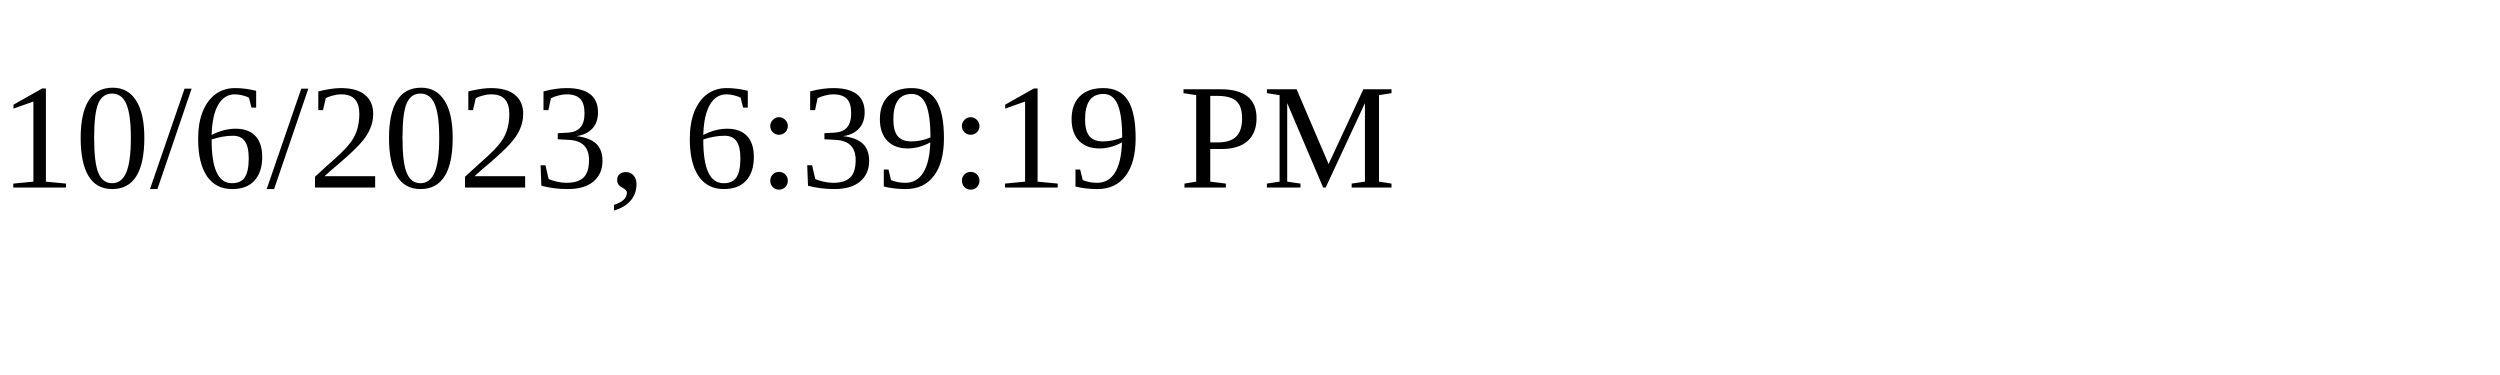
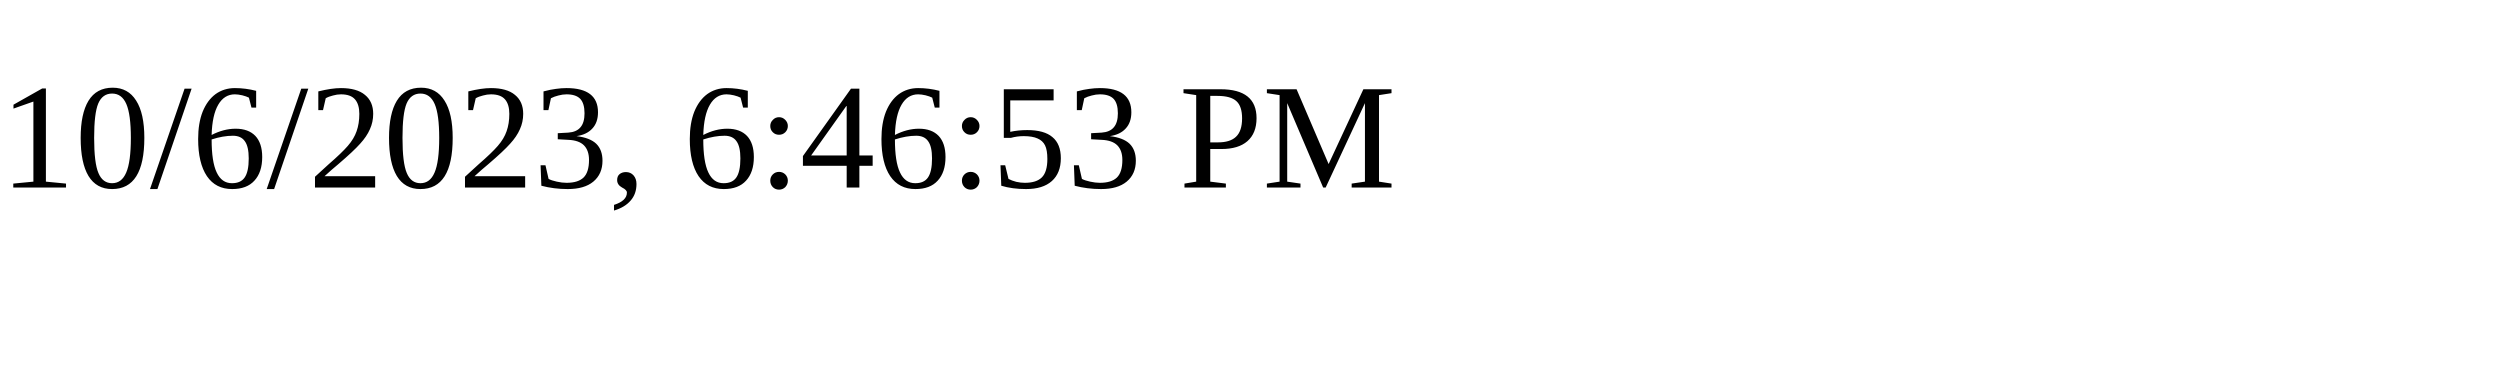
<svg xmlns="http://www.w3.org/2000/svg" height="30" width="200">
-   <text x="0" y="15">10/6/2023, 6:39:19 PM</text>
+   <text x="0" y="15">10/6/2023, 6:46:53 PM</text>
</svg>
